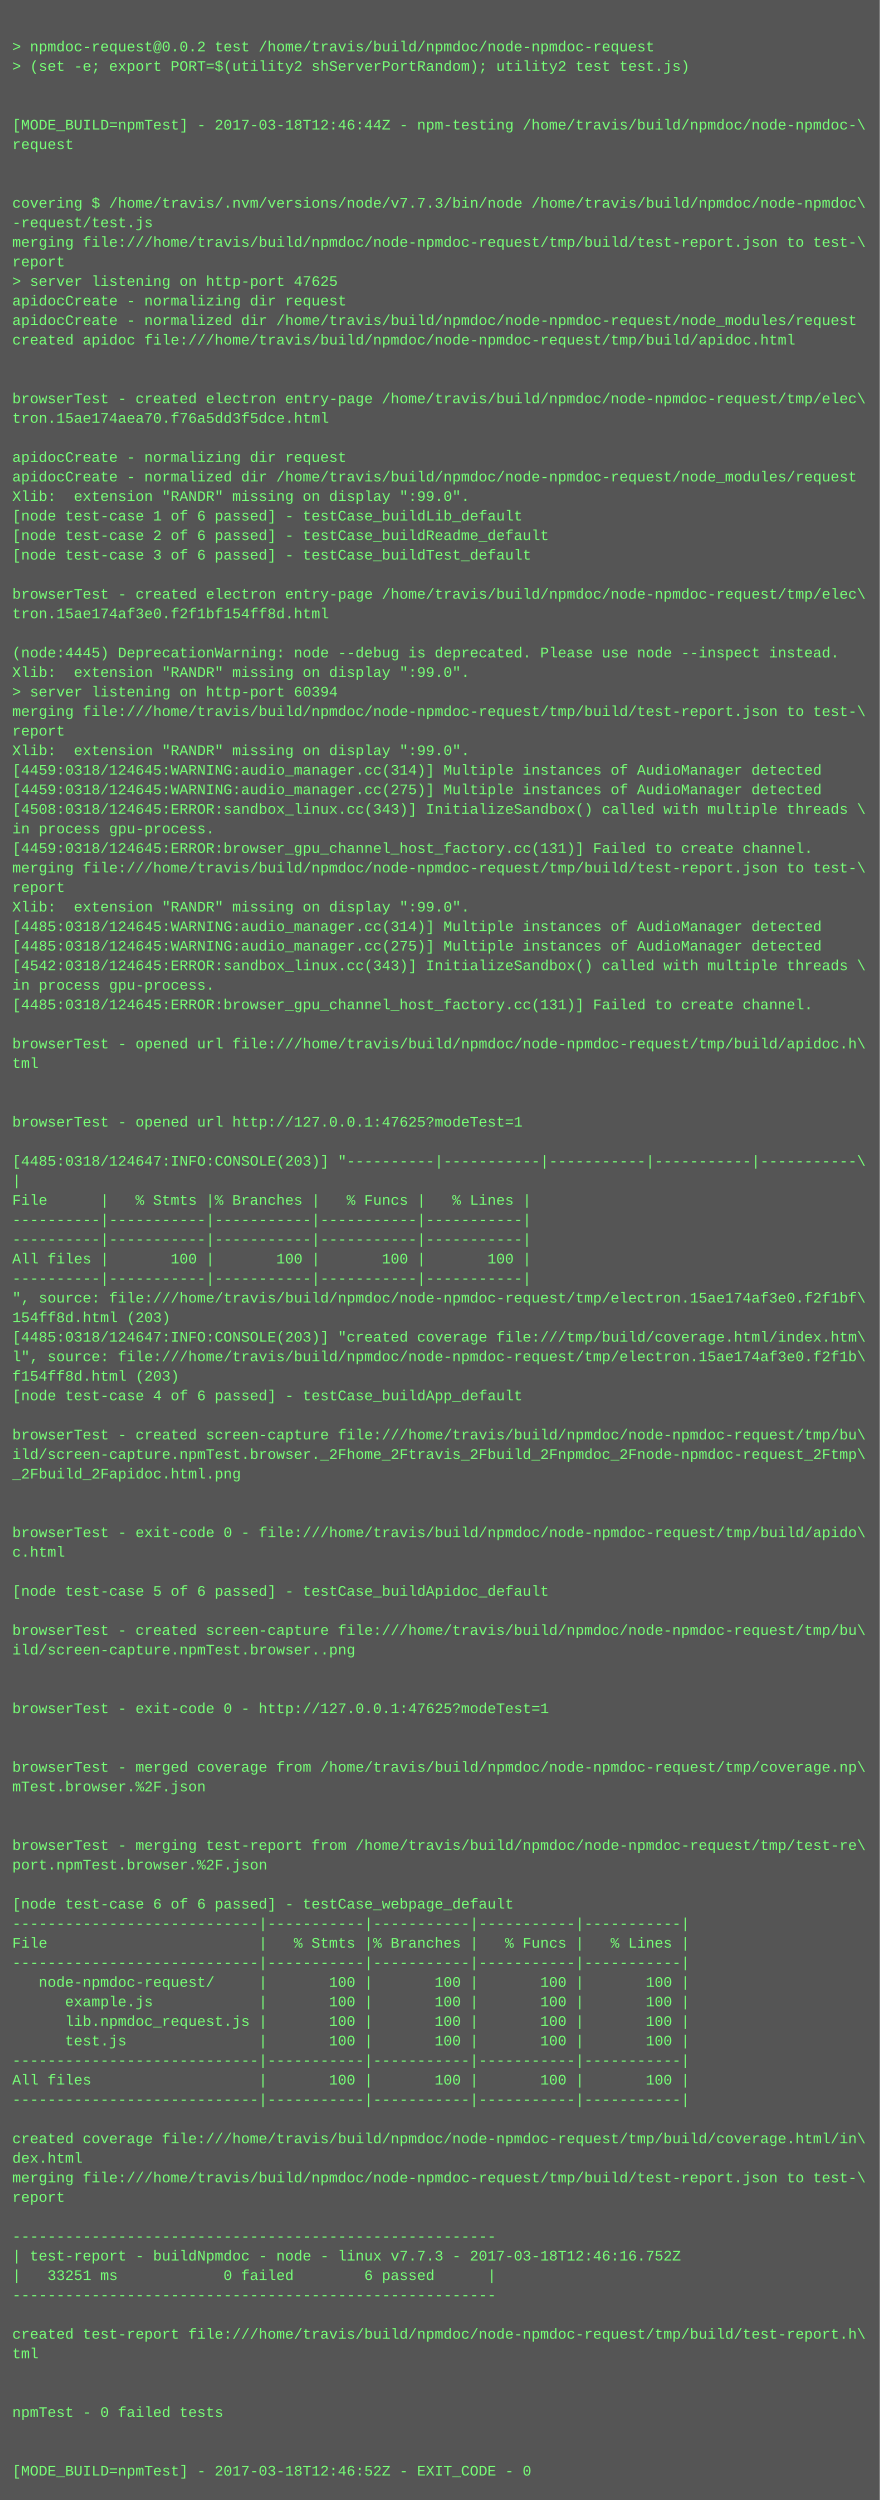
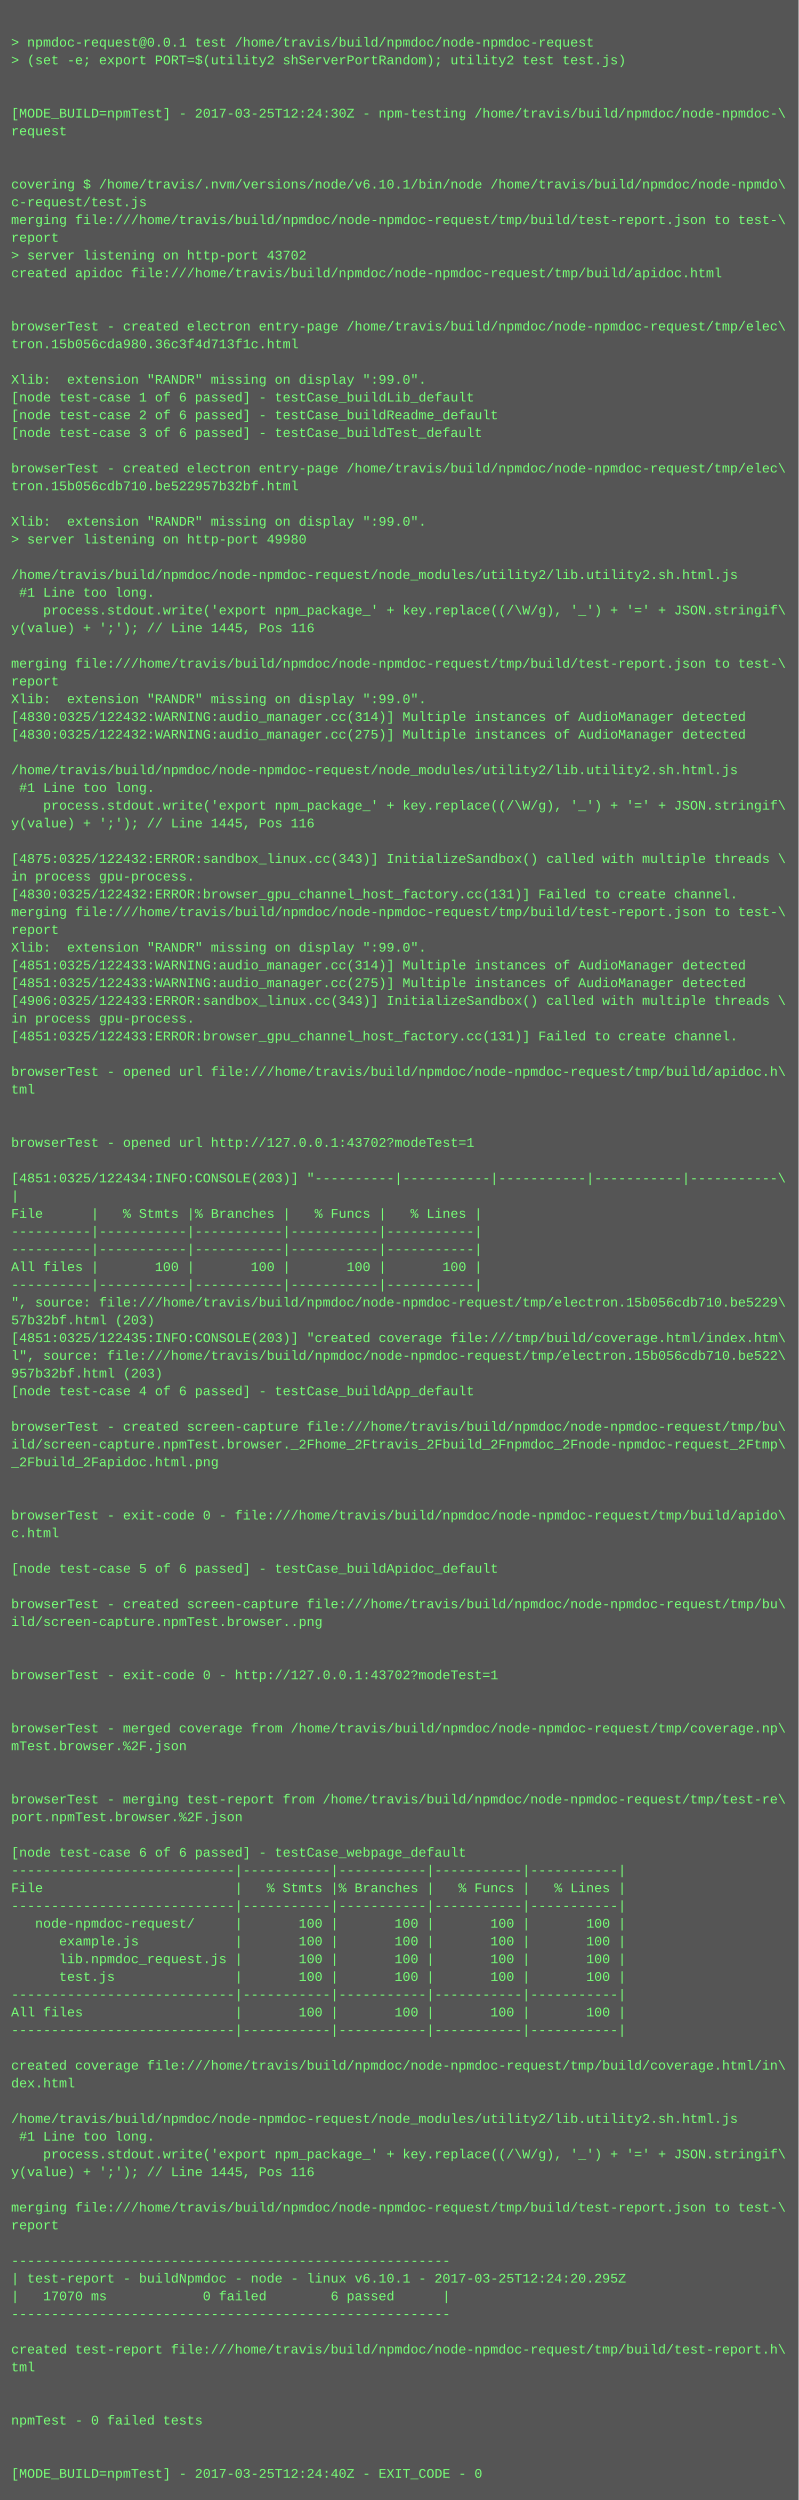
- <svg xmlns="http://www.w3.org/2000/svg" height="2046" width="720">
-   <rect height="2046" fill="#555" width="720" />
+ <svg xmlns="http://www.w3.org/2000/svg" height="2254" width="720">
+   <rect height="2254" fill="#555" width="720" />
  <text fill="#7f7" font-family="Courier New" font-size="12" xml:space="preserve">
    <tspan x="10" y="26" />
-     <tspan x="10" y="42">&gt; npmdoc-request@0.0.2 test /home/travis/build/npmdoc/node-npmdoc-request</tspan>
+     <tspan x="10" y="42">&gt; npmdoc-request@0.0.1 test /home/travis/build/npmdoc/node-npmdoc-request</tspan>
    <tspan x="10" y="58">&gt; (set -e; export PORT=$(utility2 shServerPortRandom); utility2 test test.js)</tspan>
    <tspan x="10" y="74" />
    <tspan x="10" y="90" />
-     <tspan x="10" y="106">[MODE_BUILD=npmTest] - 2017-03-18T12:46:44Z - npm-testing /home/travis/build/npmdoc/node-npmdoc-\</tspan>
+     <tspan x="10" y="106">[MODE_BUILD=npmTest] - 2017-03-25T12:24:30Z - npm-testing /home/travis/build/npmdoc/node-npmdoc-\</tspan>
    <tspan x="10" y="122">request</tspan>
    <tspan x="10" y="138" />
    <tspan x="10" y="154" />
-     <tspan x="10" y="170">covering $ /home/travis/.nvm/versions/node/v7.7.3/bin/node /home/travis/build/npmdoc/node-npmdoc\</tspan>
-     <tspan x="10" y="186">-request/test.js</tspan>
+     <tspan x="10" y="170">covering $ /home/travis/.nvm/versions/node/v6.10.1/bin/node /home/travis/build/npmdoc/node-npmdo\</tspan>
+     <tspan x="10" y="186">c-request/test.js</tspan>
    <tspan x="10" y="202">merging file:///home/travis/build/npmdoc/node-npmdoc-request/tmp/build/test-report.json to test-\</tspan>
    <tspan x="10" y="218">report</tspan>
-     <tspan x="10" y="234">&gt; server listening on http-port 47625</tspan>
-     <tspan x="10" y="250">apidocCreate - normalizing dir request</tspan>
-     <tspan x="10" y="266">apidocCreate - normalized dir /home/travis/build/npmdoc/node-npmdoc-request/node_modules/request</tspan>
-     <tspan x="10" y="282">created apidoc file:///home/travis/build/npmdoc/node-npmdoc-request/tmp/build/apidoc.html</tspan>
-     <tspan x="10" y="298" />
-     <tspan x="10" y="314" />
-     <tspan x="10" y="330">browserTest - created electron entry-page /home/travis/build/npmdoc/node-npmdoc-request/tmp/elec\</tspan>
-     <tspan x="10" y="346">tron.15ae174aea70.f76a5dd3f5dce.html</tspan>
-     <tspan x="10" y="362" />
-     <tspan x="10" y="378">apidocCreate - normalizing dir request</tspan>
-     <tspan x="10" y="394">apidocCreate - normalized dir /home/travis/build/npmdoc/node-npmdoc-request/node_modules/request</tspan>
-     <tspan x="10" y="410">Xlib:  extension "RANDR" missing on display ":99.0".</tspan>
-     <tspan x="10" y="426">[node test-case 1 of 6 passed] - testCase_buildLib_default</tspan>
-     <tspan x="10" y="442">[node test-case 2 of 6 passed] - testCase_buildReadme_default</tspan>
-     <tspan x="10" y="458">[node test-case 3 of 6 passed] - testCase_buildTest_default</tspan>
-     <tspan x="10" y="474" />
-     <tspan x="10" y="490">browserTest - created electron entry-page /home/travis/build/npmdoc/node-npmdoc-request/tmp/elec\</tspan>
-     <tspan x="10" y="506">tron.15ae174af3e0.f2f1bf154ff8d.html</tspan>
-     <tspan x="10" y="522" />
-     <tspan x="10" y="538">(node:4445) DeprecationWarning: node --debug is deprecated. Please use node --inspect instead.</tspan>
-     <tspan x="10" y="554">Xlib:  extension "RANDR" missing on display ":99.0".</tspan>
-     <tspan x="10" y="570">&gt; server listening on http-port 60394</tspan>
-     <tspan x="10" y="586">merging file:///home/travis/build/npmdoc/node-npmdoc-request/tmp/build/test-report.json to test-\</tspan>
-     <tspan x="10" y="602">report</tspan>
-     <tspan x="10" y="618">Xlib:  extension "RANDR" missing on display ":99.0".</tspan>
-     <tspan x="10" y="634">[4459:0318/124645:WARNING:audio_manager.cc(314)] Multiple instances of AudioManager detected</tspan>
-     <tspan x="10" y="650">[4459:0318/124645:WARNING:audio_manager.cc(275)] Multiple instances of AudioManager detected</tspan>
-     <tspan x="10" y="666">[4508:0318/124645:ERROR:sandbox_linux.cc(343)] InitializeSandbox() called with multiple threads \</tspan>
-     <tspan x="10" y="682">in process gpu-process. </tspan>
-     <tspan x="10" y="698">[4459:0318/124645:ERROR:browser_gpu_channel_host_factory.cc(131)] Failed to create channel.</tspan>
-     <tspan x="10" y="714">merging file:///home/travis/build/npmdoc/node-npmdoc-request/tmp/build/test-report.json to test-\</tspan>
-     <tspan x="10" y="730">report</tspan>
-     <tspan x="10" y="746">Xlib:  extension "RANDR" missing on display ":99.0".</tspan>
-     <tspan x="10" y="762">[4485:0318/124645:WARNING:audio_manager.cc(314)] Multiple instances of AudioManager detected</tspan>
-     <tspan x="10" y="778">[4485:0318/124645:WARNING:audio_manager.cc(275)] Multiple instances of AudioManager detected</tspan>
-     <tspan x="10" y="794">[4542:0318/124645:ERROR:sandbox_linux.cc(343)] InitializeSandbox() called with multiple threads \</tspan>
-     <tspan x="10" y="810">in process gpu-process. </tspan>
-     <tspan x="10" y="826">[4485:0318/124645:ERROR:browser_gpu_channel_host_factory.cc(131)] Failed to create channel.</tspan>
-     <tspan x="10" y="842" />
-     <tspan x="10" y="858">browserTest - opened url file:///home/travis/build/npmdoc/node-npmdoc-request/tmp/build/apidoc.h\</tspan>
-     <tspan x="10" y="874">tml</tspan>
-     <tspan x="10" y="890" />
-     <tspan x="10" y="906" />
-     <tspan x="10" y="922">browserTest - opened url http://127.0.0.1:47625?modeTest=1</tspan>
-     <tspan x="10" y="938" />
-     <tspan x="10" y="954">[4485:0318/124647:INFO:CONSOLE(203)] "----------|-----------|-----------|-----------|-----------\</tspan>
-     <tspan x="10" y="970">|</tspan>
-     <tspan x="10" y="986">File      |   % Stmts |% Branches |   % Funcs |   % Lines |</tspan>
-     <tspan x="10" y="1002">----------|-----------|-----------|-----------|-----------|</tspan>
-     <tspan x="10" y="1018">----------|-----------|-----------|-----------|-----------|</tspan>
-     <tspan x="10" y="1034">All files |       100 |       100 |       100 |       100 |</tspan>
-     <tspan x="10" y="1050">----------|-----------|-----------|-----------|-----------|</tspan>
-     <tspan x="10" y="1066">", source: file:///home/travis/build/npmdoc/node-npmdoc-request/tmp/electron.15ae174af3e0.f2f1bf\</tspan>
-     <tspan x="10" y="1082">154ff8d.html (203)</tspan>
-     <tspan x="10" y="1098">[4485:0318/124647:INFO:CONSOLE(203)] "created coverage file:///tmp/build/coverage.html/index.htm\</tspan>
-     <tspan x="10" y="1114">l", source: file:///home/travis/build/npmdoc/node-npmdoc-request/tmp/electron.15ae174af3e0.f2f1b\</tspan>
-     <tspan x="10" y="1130">f154ff8d.html (203)</tspan>
-     <tspan x="10" y="1146">[node test-case 4 of 6 passed] - testCase_buildApp_default</tspan>
-     <tspan x="10" y="1162" />
-     <tspan x="10" y="1178">browserTest - created screen-capture file:///home/travis/build/npmdoc/node-npmdoc-request/tmp/bu\</tspan>
-     <tspan x="10" y="1194">ild/screen-capture.npmTest.browser._2Fhome_2Ftravis_2Fbuild_2Fnpmdoc_2Fnode-npmdoc-request_2Ftmp\</tspan>
-     <tspan x="10" y="1210">_2Fbuild_2Fapidoc.html.png</tspan>
-     <tspan x="10" y="1226" />
-     <tspan x="10" y="1242" />
-     <tspan x="10" y="1258">browserTest - exit-code 0 - file:///home/travis/build/npmdoc/node-npmdoc-request/tmp/build/apido\</tspan>
-     <tspan x="10" y="1274">c.html</tspan>
-     <tspan x="10" y="1290" />
-     <tspan x="10" y="1306">[node test-case 5 of 6 passed] - testCase_buildApidoc_default</tspan>
-     <tspan x="10" y="1322" />
-     <tspan x="10" y="1338">browserTest - created screen-capture file:///home/travis/build/npmdoc/node-npmdoc-request/tmp/bu\</tspan>
-     <tspan x="10" y="1354">ild/screen-capture.npmTest.browser..png</tspan>
-     <tspan x="10" y="1370" />
-     <tspan x="10" y="1386" />
-     <tspan x="10" y="1402">browserTest - exit-code 0 - http://127.0.0.1:47625?modeTest=1</tspan>
-     <tspan x="10" y="1418" />
+     <tspan x="10" y="234">&gt; server listening on http-port 43702</tspan>
+     <tspan x="10" y="250">created apidoc file:///home/travis/build/npmdoc/node-npmdoc-request/tmp/build/apidoc.html</tspan>
+     <tspan x="10" y="266" />
+     <tspan x="10" y="282" />
+     <tspan x="10" y="298">browserTest - created electron entry-page /home/travis/build/npmdoc/node-npmdoc-request/tmp/elec\</tspan>
+     <tspan x="10" y="314">tron.15b056cda980.36c3f4d713f1c.html</tspan>
+     <tspan x="10" y="330" />
+     <tspan x="10" y="346">Xlib:  extension "RANDR" missing on display ":99.0".</tspan>
+     <tspan x="10" y="362">[node test-case 1 of 6 passed] - testCase_buildLib_default</tspan>
+     <tspan x="10" y="378">[node test-case 2 of 6 passed] - testCase_buildReadme_default</tspan>
+     <tspan x="10" y="394">[node test-case 3 of 6 passed] - testCase_buildTest_default</tspan>
+     <tspan x="10" y="410" />
+     <tspan x="10" y="426">browserTest - created electron entry-page /home/travis/build/npmdoc/node-npmdoc-request/tmp/elec\</tspan>
+     <tspan x="10" y="442">tron.15b056cdb710.be522957b32bf.html</tspan>
+     <tspan x="10" y="458" />
+     <tspan x="10" y="474">Xlib:  extension "RANDR" missing on display ":99.0".</tspan>
+     <tspan x="10" y="490">&gt; server listening on http-port 49980</tspan>
+     <tspan x="10" y="506" />
+     <tspan x="10" y="522">/home/travis/build/npmdoc/node-npmdoc-request/node_modules/utility2/lib.utility2.sh.html.js</tspan>
+     <tspan x="10" y="538"> #1 Line too long.</tspan>
+     <tspan x="10" y="554">    process.stdout.write('export npm_package_' + key.replace((/\W/g), '_') + '=' + JSON.stringif\</tspan>
+     <tspan x="10" y="570">y(value) + ';'); // Line 1445, Pos 116</tspan>
+     <tspan x="10" y="586" />
+     <tspan x="10" y="602">merging file:///home/travis/build/npmdoc/node-npmdoc-request/tmp/build/test-report.json to test-\</tspan>
+     <tspan x="10" y="618">report</tspan>
+     <tspan x="10" y="634">Xlib:  extension "RANDR" missing on display ":99.0".</tspan>
+     <tspan x="10" y="650">[4830:0325/122432:WARNING:audio_manager.cc(314)] Multiple instances of AudioManager detected</tspan>
+     <tspan x="10" y="666">[4830:0325/122432:WARNING:audio_manager.cc(275)] Multiple instances of AudioManager detected</tspan>
+     <tspan x="10" y="682" />
+     <tspan x="10" y="698">/home/travis/build/npmdoc/node-npmdoc-request/node_modules/utility2/lib.utility2.sh.html.js</tspan>
+     <tspan x="10" y="714"> #1 Line too long.</tspan>
+     <tspan x="10" y="730">    process.stdout.write('export npm_package_' + key.replace((/\W/g), '_') + '=' + JSON.stringif\</tspan>
+     <tspan x="10" y="746">y(value) + ';'); // Line 1445, Pos 116</tspan>
+     <tspan x="10" y="762" />
+     <tspan x="10" y="778">[4875:0325/122432:ERROR:sandbox_linux.cc(343)] InitializeSandbox() called with multiple threads \</tspan>
+     <tspan x="10" y="794">in process gpu-process. </tspan>
+     <tspan x="10" y="810">[4830:0325/122432:ERROR:browser_gpu_channel_host_factory.cc(131)] Failed to create channel.</tspan>
+     <tspan x="10" y="826">merging file:///home/travis/build/npmdoc/node-npmdoc-request/tmp/build/test-report.json to test-\</tspan>
+     <tspan x="10" y="842">report</tspan>
+     <tspan x="10" y="858">Xlib:  extension "RANDR" missing on display ":99.0".</tspan>
+     <tspan x="10" y="874">[4851:0325/122433:WARNING:audio_manager.cc(314)] Multiple instances of AudioManager detected</tspan>
+     <tspan x="10" y="890">[4851:0325/122433:WARNING:audio_manager.cc(275)] Multiple instances of AudioManager detected</tspan>
+     <tspan x="10" y="906">[4906:0325/122433:ERROR:sandbox_linux.cc(343)] InitializeSandbox() called with multiple threads \</tspan>
+     <tspan x="10" y="922">in process gpu-process. </tspan>
+     <tspan x="10" y="938">[4851:0325/122433:ERROR:browser_gpu_channel_host_factory.cc(131)] Failed to create channel.</tspan>
+     <tspan x="10" y="954" />
+     <tspan x="10" y="970">browserTest - opened url file:///home/travis/build/npmdoc/node-npmdoc-request/tmp/build/apidoc.h\</tspan>
+     <tspan x="10" y="986">tml</tspan>
+     <tspan x="10" y="1002" />
+     <tspan x="10" y="1018" />
+     <tspan x="10" y="1034">browserTest - opened url http://127.0.0.1:43702?modeTest=1</tspan>
+     <tspan x="10" y="1050" />
+     <tspan x="10" y="1066">[4851:0325/122434:INFO:CONSOLE(203)] "----------|-----------|-----------|-----------|-----------\</tspan>
+     <tspan x="10" y="1082">|</tspan>
+     <tspan x="10" y="1098">File      |   % Stmts |% Branches |   % Funcs |   % Lines |</tspan>
+     <tspan x="10" y="1114">----------|-----------|-----------|-----------|-----------|</tspan>
+     <tspan x="10" y="1130">----------|-----------|-----------|-----------|-----------|</tspan>
+     <tspan x="10" y="1146">All files |       100 |       100 |       100 |       100 |</tspan>
+     <tspan x="10" y="1162">----------|-----------|-----------|-----------|-----------|</tspan>
+     <tspan x="10" y="1178">", source: file:///home/travis/build/npmdoc/node-npmdoc-request/tmp/electron.15b056cdb710.be5229\</tspan>
+     <tspan x="10" y="1194">57b32bf.html (203)</tspan>
+     <tspan x="10" y="1210">[4851:0325/122435:INFO:CONSOLE(203)] "created coverage file:///tmp/build/coverage.html/index.htm\</tspan>
+     <tspan x="10" y="1226">l", source: file:///home/travis/build/npmdoc/node-npmdoc-request/tmp/electron.15b056cdb710.be522\</tspan>
+     <tspan x="10" y="1242">957b32bf.html (203)</tspan>
+     <tspan x="10" y="1258">[node test-case 4 of 6 passed] - testCase_buildApp_default</tspan>
+     <tspan x="10" y="1274" />
+     <tspan x="10" y="1290">browserTest - created screen-capture file:///home/travis/build/npmdoc/node-npmdoc-request/tmp/bu\</tspan>
+     <tspan x="10" y="1306">ild/screen-capture.npmTest.browser._2Fhome_2Ftravis_2Fbuild_2Fnpmdoc_2Fnode-npmdoc-request_2Ftmp\</tspan>
+     <tspan x="10" y="1322">_2Fbuild_2Fapidoc.html.png</tspan>
+     <tspan x="10" y="1338" />
+     <tspan x="10" y="1354" />
+     <tspan x="10" y="1370">browserTest - exit-code 0 - file:///home/travis/build/npmdoc/node-npmdoc-request/tmp/build/apido\</tspan>
+     <tspan x="10" y="1386">c.html</tspan>
+     <tspan x="10" y="1402" />
+     <tspan x="10" y="1418">[node test-case 5 of 6 passed] - testCase_buildApidoc_default</tspan>
    <tspan x="10" y="1434" />
-     <tspan x="10" y="1450">browserTest - merged coverage from /home/travis/build/npmdoc/node-npmdoc-request/tmp/coverage.np\</tspan>
-     <tspan x="10" y="1466">mTest.browser.%2F.json</tspan>
+     <tspan x="10" y="1450">browserTest - created screen-capture file:///home/travis/build/npmdoc/node-npmdoc-request/tmp/bu\</tspan>
+     <tspan x="10" y="1466">ild/screen-capture.npmTest.browser..png</tspan>
    <tspan x="10" y="1482" />
    <tspan x="10" y="1498" />
-     <tspan x="10" y="1514">browserTest - merging test-report from /home/travis/build/npmdoc/node-npmdoc-request/tmp/test-re\</tspan>
-     <tspan x="10" y="1530">port.npmTest.browser.%2F.json</tspan>
+     <tspan x="10" y="1514">browserTest - exit-code 0 - http://127.0.0.1:43702?modeTest=1</tspan>
+     <tspan x="10" y="1530" />
    <tspan x="10" y="1546" />
-     <tspan x="10" y="1562">[node test-case 6 of 6 passed] - testCase_webpage_default</tspan>
-     <tspan x="10" y="1578">----------------------------|-----------|-----------|-----------|-----------|</tspan>
-     <tspan x="10" y="1594">File                        |   % Stmts |% Branches |   % Funcs |   % Lines |</tspan>
-     <tspan x="10" y="1610">----------------------------|-----------|-----------|-----------|-----------|</tspan>
-     <tspan x="10" y="1626">   node-npmdoc-request/     |       100 |       100 |       100 |       100 |</tspan>
-     <tspan x="10" y="1642">      example.js            |       100 |       100 |       100 |       100 |</tspan>
-     <tspan x="10" y="1658">      lib.npmdoc_request.js |       100 |       100 |       100 |       100 |</tspan>
-     <tspan x="10" y="1674">      test.js               |       100 |       100 |       100 |       100 |</tspan>
+     <tspan x="10" y="1562">browserTest - merged coverage from /home/travis/build/npmdoc/node-npmdoc-request/tmp/coverage.np\</tspan>
+     <tspan x="10" y="1578">mTest.browser.%2F.json</tspan>
+     <tspan x="10" y="1594" />
+     <tspan x="10" y="1610" />
+     <tspan x="10" y="1626">browserTest - merging test-report from /home/travis/build/npmdoc/node-npmdoc-request/tmp/test-re\</tspan>
+     <tspan x="10" y="1642">port.npmTest.browser.%2F.json</tspan>
+     <tspan x="10" y="1658" />
+     <tspan x="10" y="1674">[node test-case 6 of 6 passed] - testCase_webpage_default</tspan>
    <tspan x="10" y="1690">----------------------------|-----------|-----------|-----------|-----------|</tspan>
-     <tspan x="10" y="1706">All files                   |       100 |       100 |       100 |       100 |</tspan>
+     <tspan x="10" y="1706">File                        |   % Stmts |% Branches |   % Funcs |   % Lines |</tspan>
    <tspan x="10" y="1722">----------------------------|-----------|-----------|-----------|-----------|</tspan>
-     <tspan x="10" y="1738" />
-     <tspan x="10" y="1754">created coverage file:///home/travis/build/npmdoc/node-npmdoc-request/tmp/build/coverage.html/in\</tspan>
-     <tspan x="10" y="1770">dex.html</tspan>
-     <tspan x="10" y="1786">merging file:///home/travis/build/npmdoc/node-npmdoc-request/tmp/build/test-report.json to test-\</tspan>
-     <tspan x="10" y="1802">report</tspan>
-     <tspan x="10" y="1818" />
-     <tspan x="10" y="1834">-------------------------------------------------------</tspan>
-     <tspan x="10" y="1850">| test-report - buildNpmdoc - node - linux v7.7.3 - 2017-03-18T12:46:16.752Z</tspan>
-     <tspan x="10" y="1866">|   33251 ms            0 failed        6 passed      |</tspan>
-     <tspan x="10" y="1882">-------------------------------------------------------</tspan>
+     <tspan x="10" y="1738">   node-npmdoc-request/     |       100 |       100 |       100 |       100 |</tspan>
+     <tspan x="10" y="1754">      example.js            |       100 |       100 |       100 |       100 |</tspan>
+     <tspan x="10" y="1770">      lib.npmdoc_request.js |       100 |       100 |       100 |       100 |</tspan>
+     <tspan x="10" y="1786">      test.js               |       100 |       100 |       100 |       100 |</tspan>
+     <tspan x="10" y="1802">----------------------------|-----------|-----------|-----------|-----------|</tspan>
+     <tspan x="10" y="1818">All files                   |       100 |       100 |       100 |       100 |</tspan>
+     <tspan x="10" y="1834">----------------------------|-----------|-----------|-----------|-----------|</tspan>
+     <tspan x="10" y="1850" />
+     <tspan x="10" y="1866">created coverage file:///home/travis/build/npmdoc/node-npmdoc-request/tmp/build/coverage.html/in\</tspan>
+     <tspan x="10" y="1882">dex.html</tspan>
    <tspan x="10" y="1898" />
-     <tspan x="10" y="1914">created test-report file:///home/travis/build/npmdoc/node-npmdoc-request/tmp/build/test-report.h\</tspan>
-     <tspan x="10" y="1930">tml</tspan>
-     <tspan x="10" y="1946" />
-     <tspan x="10" y="1962" />
-     <tspan x="10" y="1978">npmTest - 0 failed tests</tspan>
-     <tspan x="10" y="1994" />
-     <tspan x="10" y="2010" />
-     <tspan x="10" y="2026">[MODE_BUILD=npmTest] - 2017-03-18T12:46:52Z - EXIT_CODE - 0</tspan>
+     <tspan x="10" y="1914">/home/travis/build/npmdoc/node-npmdoc-request/node_modules/utility2/lib.utility2.sh.html.js</tspan>
+     <tspan x="10" y="1930"> #1 Line too long.</tspan>
+     <tspan x="10" y="1946">    process.stdout.write('export npm_package_' + key.replace((/\W/g), '_') + '=' + JSON.stringif\</tspan>
+     <tspan x="10" y="1962">y(value) + ';'); // Line 1445, Pos 116</tspan>
+     <tspan x="10" y="1978" />
+     <tspan x="10" y="1994">merging file:///home/travis/build/npmdoc/node-npmdoc-request/tmp/build/test-report.json to test-\</tspan>
+     <tspan x="10" y="2010">report</tspan>
+     <tspan x="10" y="2026" />
+     <tspan x="10" y="2042">-------------------------------------------------------</tspan>
+     <tspan x="10" y="2058">| test-report - buildNpmdoc - node - linux v6.10.1 - 2017-03-25T12:24:20.295Z</tspan>
+     <tspan x="10" y="2074">|   17070 ms            0 failed        6 passed      |</tspan>
+     <tspan x="10" y="2090">-------------------------------------------------------</tspan>
+     <tspan x="10" y="2106" />
+     <tspan x="10" y="2122">created test-report file:///home/travis/build/npmdoc/node-npmdoc-request/tmp/build/test-report.h\</tspan>
+     <tspan x="10" y="2138">tml</tspan>
+     <tspan x="10" y="2154" />
+     <tspan x="10" y="2170" />
+     <tspan x="10" y="2186">npmTest - 0 failed tests</tspan>
+     <tspan x="10" y="2202" />
+     <tspan x="10" y="2218" />
+     <tspan x="10" y="2234">[MODE_BUILD=npmTest] - 2017-03-25T12:24:40Z - EXIT_CODE - 0</tspan>
  </text>
</svg>
